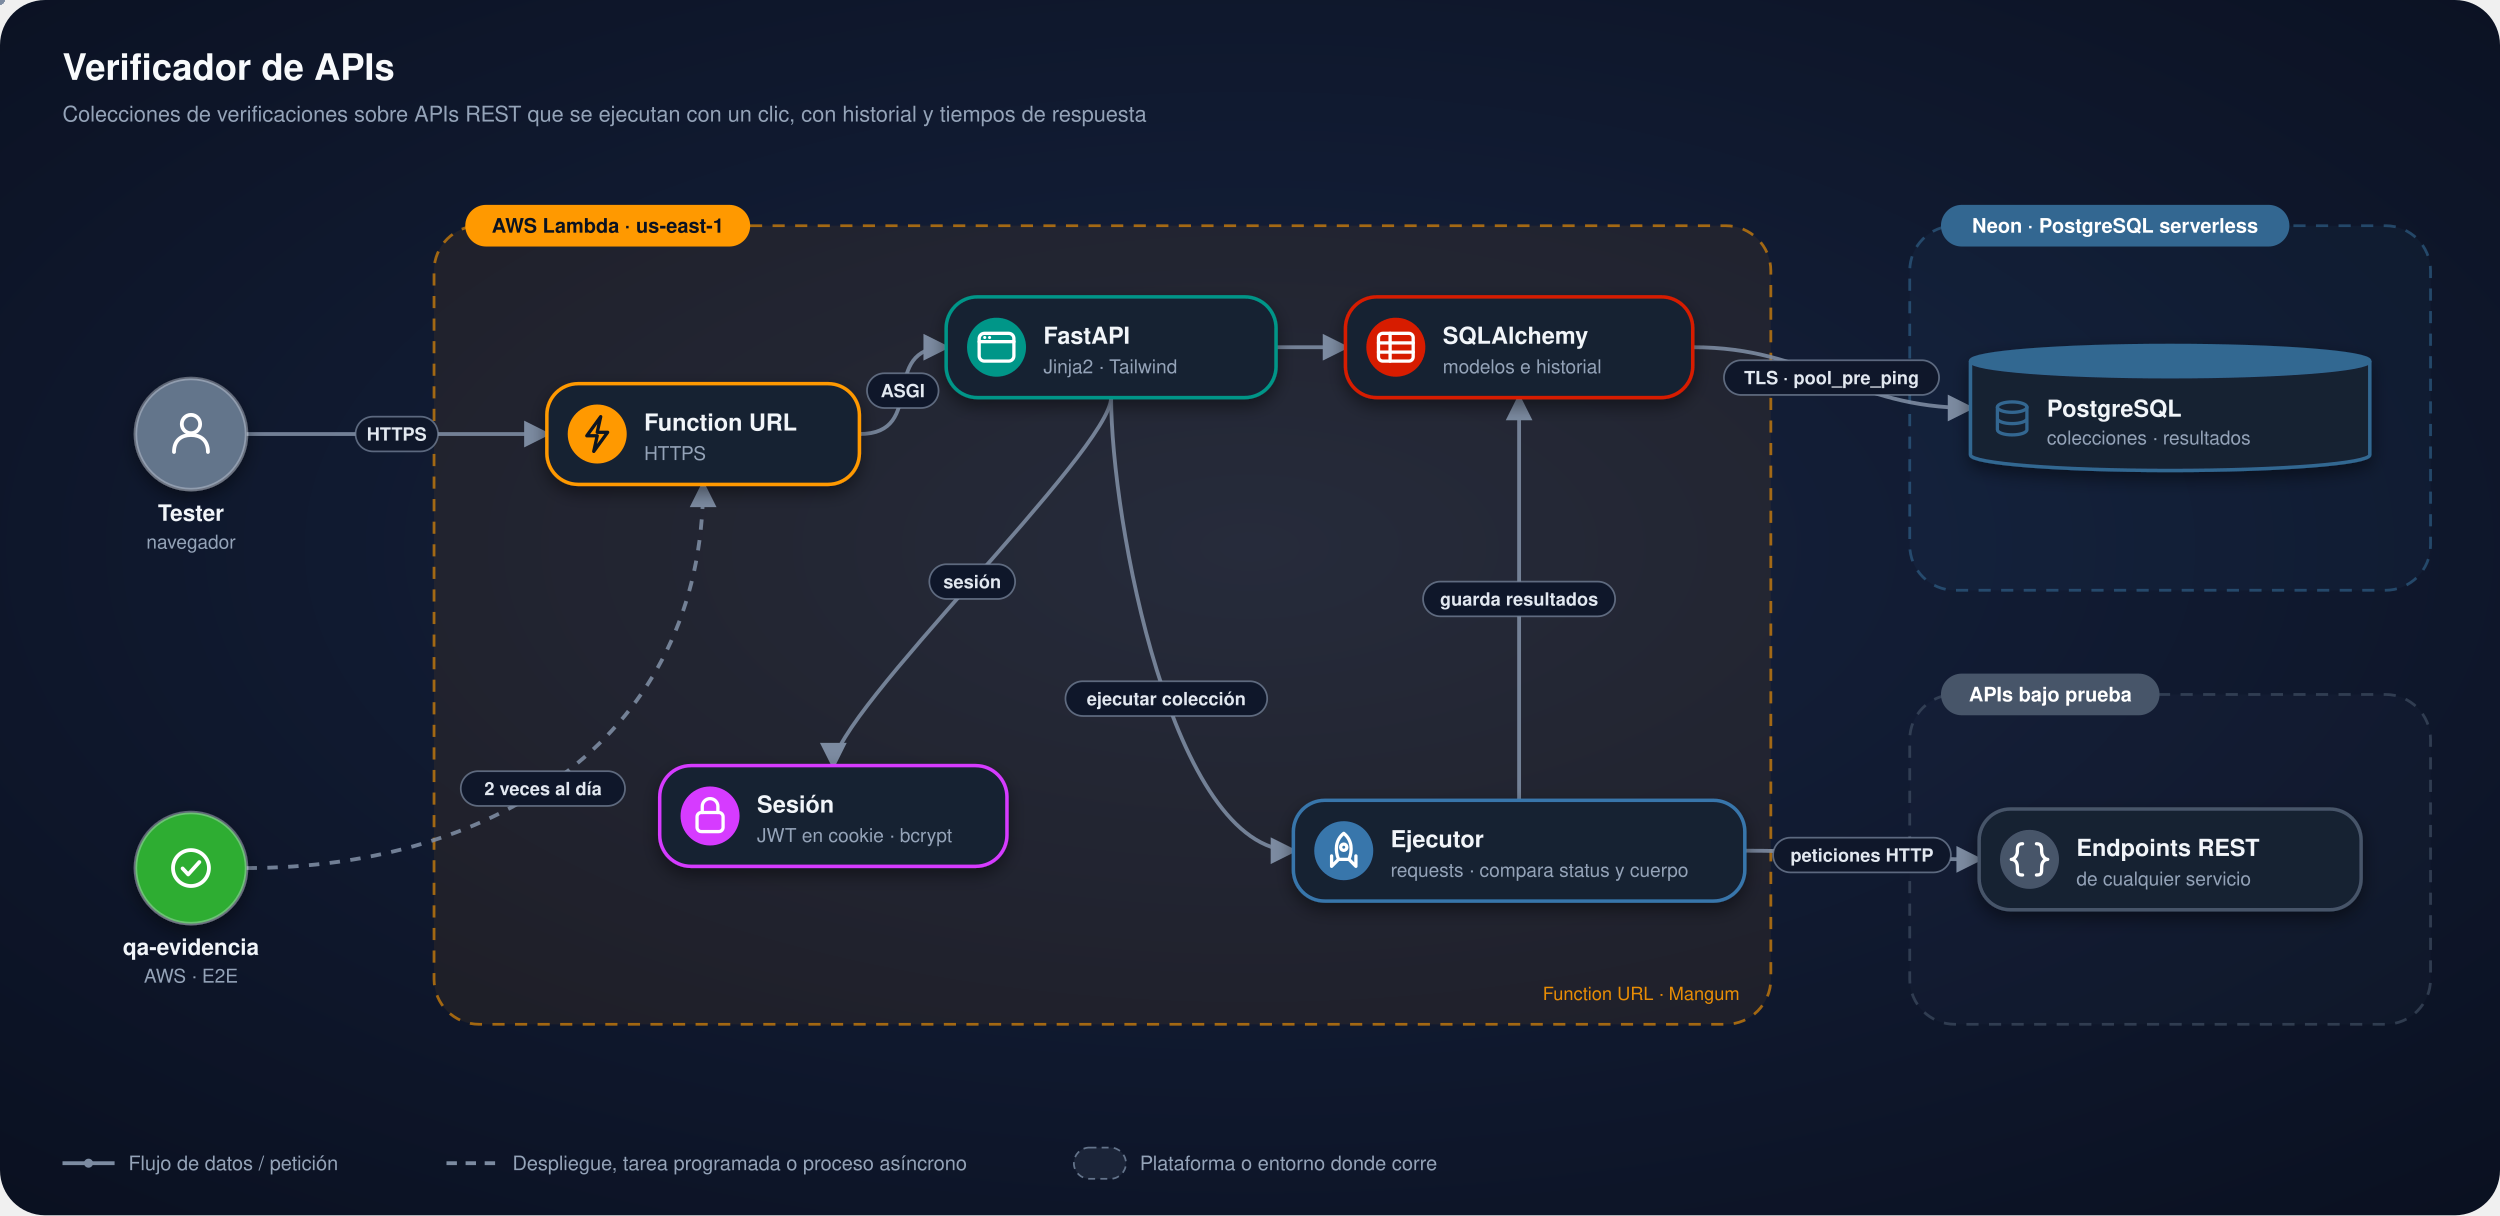
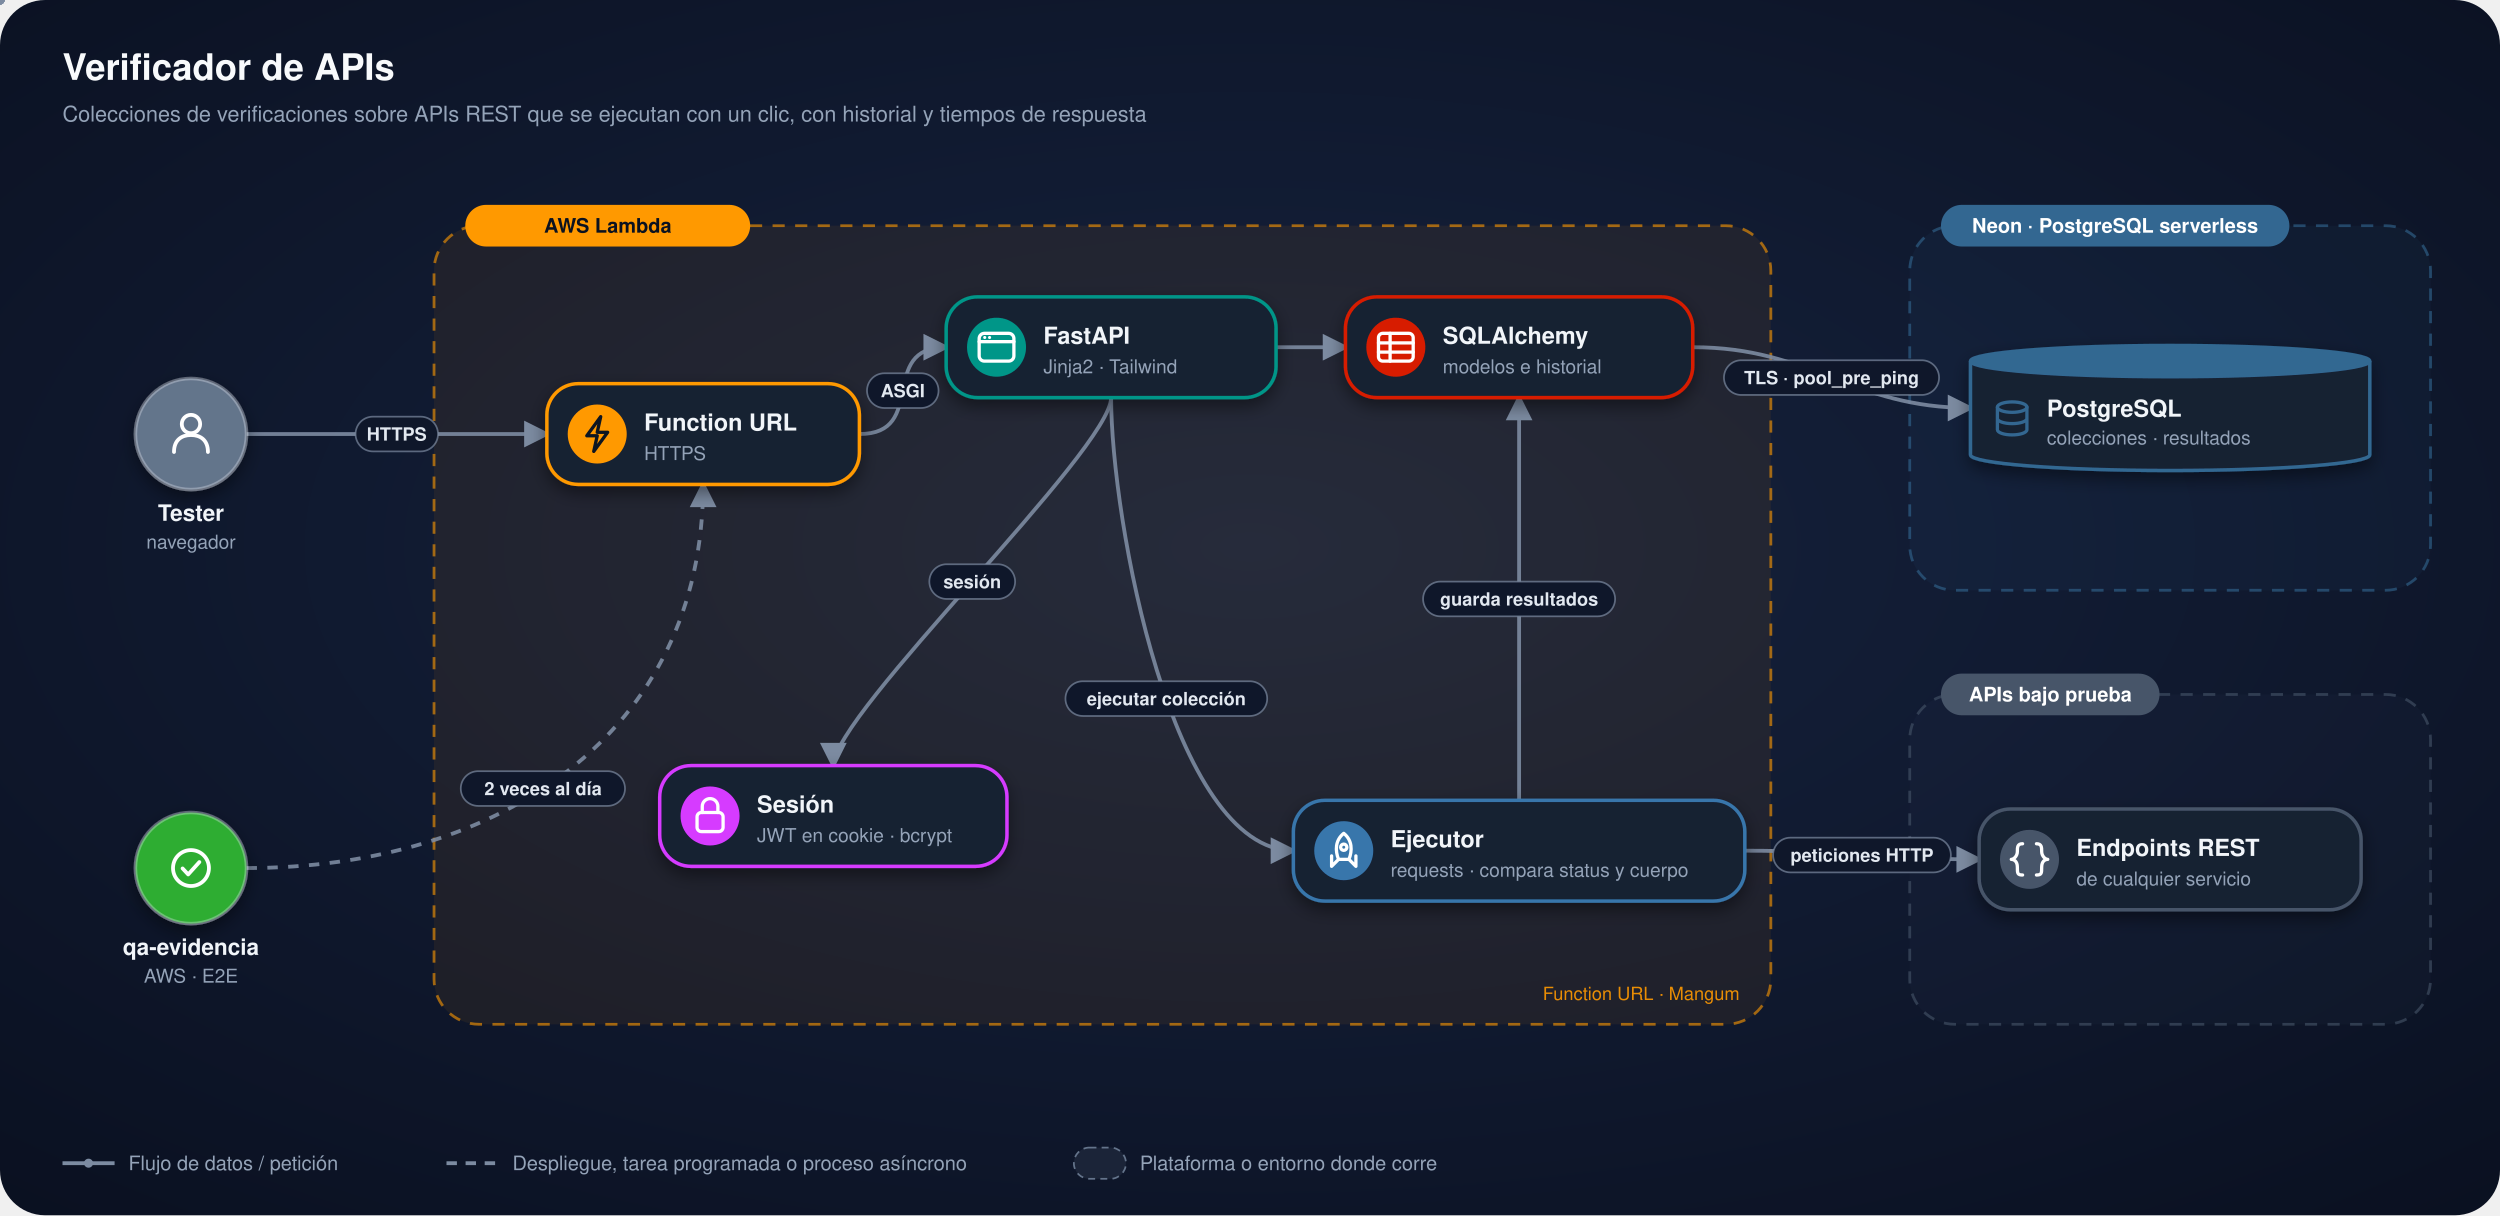
<svg xmlns="http://www.w3.org/2000/svg" viewBox="0 0 1440 700" width="1440" height="700" font-family="Segoe UI, -apple-system, BlinkMacSystemFont, Helvetica, Arial, sans-serif" role="img" aria-label="Arquitectura de Verificador de APIs">
  <defs>
    <radialGradient id="bg" cx="50%" cy="45%" r="75%">
      <stop offset="0" stop-color="#16233F" />
      <stop offset="1" stop-color="#0A1020" />
    </radialGradient>
    <filter id="sh" x="-30%" y="-30%" width="160%" height="170%">
      <feDropShadow dx="0" dy="4" stdDeviation="5" flood-color="#000" flood-opacity=".45" />
    </filter>
    <marker id="a7C8BA1" viewBox="0 0 10 10" refX="8.5" refY="5" markerWidth="7" markerHeight="7" orient="auto-start-reverse">
      <path d="M0,0 L10,5 L0,10 z" fill="#7C8BA1" />
    </marker>
    <marker id="s7C8BA1" viewBox="0 0 10 10" refX="8.5" refY="5" markerWidth="7" markerHeight="7" orient="auto-start-reverse">
      <path d="M0,0 L10,5 L0,10 z" fill="#7C8BA1" />
    </marker>
  </defs>
  <rect width="1440" height="700" rx="26" fill="url(#bg)" />
  <text x="36" y="46" font-size="21" font-weight="800" fill="#F8FAFC">Verificador de APIs</text>
  <text x="36" y="70" font-size="12.5" fill="#94A3B8">Colecciones de verificaciones sobre APIs REST que se ejecutan con un clic, con historial y tiempos de respuesta</text>
  <rect x="250" y="130" width="770" height="460" rx="26" fill="#FF9900" fill-opacity=".07" stroke="#FF9900" stroke-opacity=".6" stroke-width="1.6" stroke-dasharray="7 6" />
  <rect x="268" y="118" width="164.1" height="24" rx="12" fill="#FF9900" />
-   <text x="350.1" y="134" text-anchor="middle" font-size="11.5" font-weight="700" fill="#0B1220">AWS Lambda · us-east-1</text>
+   <text x="350.1" y="134" text-anchor="middle" font-size="11.5" font-weight="700" fill="#0B1220">AWS Lambda</text>
  <text x="1002" y="576" text-anchor="end" font-size="10.5" fill="#FF9900" fill-opacity=".9">Function URL · Mangum</text>
  <rect x="1100" y="130" width="300" height="210" rx="26" fill="#336791" fill-opacity=".07" stroke="#336791" stroke-opacity=".6" stroke-width="1.6" stroke-dasharray="7 6" />
  <rect x="1118" y="118" width="200.7" height="24" rx="12" fill="#336791" />
  <text x="1218.3" y="134" text-anchor="middle" font-size="11.5" font-weight="700" fill="#FFFFFF">Neon · PostgreSQL serverless</text>
  <rect x="1100" y="400" width="300" height="190" rx="26" fill="#475569" fill-opacity=".07" stroke="#475569" stroke-opacity=".6" stroke-width="1.6" stroke-dasharray="7 6" />
  <rect x="1118" y="388" width="125.9" height="24" rx="12" fill="#475569" />
  <text x="1181.0" y="404" text-anchor="middle" font-size="11.5" font-weight="700" fill="#FFFFFF">APIs bajo prueba</text>
  <path d="M142.0,250.0 C214.7,250.0 242.3,250.0 315.0,250.0" fill="none" stroke="#7C8BA1" stroke-width="2.2" stroke-opacity=".9" marker-end="url(#a7C8BA1)" />
  <circle r="2.6" fill="#7C8BA1">
    <animateMotion dur="2.8s" repeatCount="indefinite" path="M142.0,250.0 C214.7,250.0 242.3,250.0 315.0,250.0" />
  </circle>
  <path d="M142.0,500.0 C286.3,500.0 405.0,423.3 405.0,279.0" fill="none" stroke="#7C8BA1" stroke-width="2.2" stroke-opacity=".9" stroke-dasharray="6 6" marker-end="url(#a7C8BA1)" />
  <path d="M495.0,250.0 C535.0,250.0 505.0,200.0 545.0,200.0" fill="none" stroke="#7C8BA1" stroke-width="2.2" stroke-opacity=".9" marker-end="url(#a7C8BA1)" />
  <circle r="2.6" fill="#7C8BA1">
    <animateMotion dur="2.6s" repeatCount="indefinite" path="M495.0,250.0 C535.0,250.0 505.0,200.0 545.0,200.0" />
  </circle>
  <path d="M640.0,229.0 C640.0,259.0 480.0,411.0 480.0,441.0" fill="none" stroke="#7C8BA1" stroke-width="2.2" stroke-opacity=".9" marker-end="url(#a7C8BA1)" />
  <circle r="2.6" fill="#7C8BA1">
    <animateMotion dur="3.1s" repeatCount="indefinite" path="M640.0,229.0 C640.0,259.0 480.0,411.0 480.0,441.0" />
  </circle>
  <path d="M735.0,200.0 C775.0,200.0 735.0,200.0 775.0,200.0" fill="none" stroke="#7C8BA1" stroke-width="2.2" stroke-opacity=".9" marker-end="url(#a7C8BA1)" />
  <circle r="2.6" fill="#7C8BA1">
    <animateMotion dur="2.5s" repeatCount="indefinite" path="M735.0,200.0 C775.0,200.0 735.0,200.0 775.0,200.0" />
  </circle>
  <path d="M640.0,229.0 C640.0,299.0 675.0,490.0 745.0,490.0" fill="none" stroke="#7C8BA1" stroke-width="2.2" stroke-opacity=".9" marker-end="url(#a7C8BA1)" />
  <circle r="2.6" fill="#7C8BA1">
    <animateMotion dur="3.1s" repeatCount="indefinite" path="M640.0,229.0 C640.0,299.0 675.0,490.0 745.0,490.0" />
  </circle>
  <path d="M975.0,200.0 C1043.8,200.0 1066.2,235.0 1135.0,235.0" fill="none" stroke="#7C8BA1" stroke-width="2.2" stroke-opacity=".9" marker-end="url(#a7C8BA1)" />
  <circle r="2.6" fill="#7C8BA1">
    <animateMotion dur="2.8s" repeatCount="indefinite" path="M975.0,200.0 C1043.8,200.0 1066.2,235.0 1135.0,235.0" />
  </circle>
  <path d="M1005.0,490.0 C1061.7,490.0 1083.3,495.0 1140.0,495.0" fill="none" stroke="#7C8BA1" stroke-width="2.2" stroke-opacity=".9" marker-end="url(#a7C8BA1)" />
  <circle r="2.6" fill="#7C8BA1">
    <animateMotion dur="2.7s" repeatCount="indefinite" path="M1005.0,490.0 C1061.7,490.0 1083.3,495.0 1140.0,495.0" />
  </circle>
  <path d="M875.0,461.0 C875.0,421.0 875.0,269.0 875.0,229.0" fill="none" stroke="#7C8BA1" stroke-width="2.2" stroke-opacity=".9" marker-end="url(#a7C8BA1)" />
  <circle r="2.6" fill="#7C8BA1">
    <animateMotion dur="3.0s" repeatCount="indefinite" path="M875.0,461.0 C875.0,421.0 875.0,269.0 875.0,229.0" />
  </circle>
  <g filter="url(#sh)">
    <circle cx="110" cy="250" r="32" fill="#64748B" stroke="#E2E8F0" stroke-opacity=".35" stroke-width="2" />
    <g transform="translate(110,250) scale(1.15)">
      <circle cx="0" cy="-5" r="4.6" fill="none" stroke="#FFFFFF" stroke-width="1.9" stroke-linecap="round" stroke-linejoin="round" />
      <path d="M-8.5,9 c0,-6 3.8,-8.5 8.5,-8.5 s8.5,2.5 8.5,8.5" fill="none" stroke="#FFFFFF" stroke-width="1.9" stroke-linecap="round" stroke-linejoin="round" />
    </g>
  </g>
  <text x="110" y="300" text-anchor="middle" font-size="13" font-weight="700" fill="#F1F5F9">Tester</text>
  <text x="110" y="316" text-anchor="middle" font-size="11" fill="#94A3B8">navegador</text>
  <g filter="url(#sh)">
    <circle cx="110" cy="500" r="32" fill="#2EAD33" stroke="#E2E8F0" stroke-opacity=".35" stroke-width="2" />
    <g transform="translate(110,500) scale(1.15)">
      <circle r="9" fill="none" stroke="#FFFFFF" stroke-width="1.9" stroke-linecap="round" stroke-linejoin="round" />
      <path d="M-4.2,0.2 l2.8,3 l5.6,-6.2" fill="none" stroke="#FFFFFF" stroke-width="1.9" stroke-linecap="round" stroke-linejoin="round" />
    </g>
  </g>
  <text x="110" y="550" text-anchor="middle" font-size="13" font-weight="700" fill="#F1F5F9">qa-evidencia</text>
  <text x="110" y="566" text-anchor="middle" font-size="11" fill="#94A3B8">AWS · E2E</text>
  <g filter="url(#sh)">
    <rect x="315.0" y="221.0" width="180.0" height="58" rx="18" fill="#162033" stroke="#FF9900" stroke-width="2" />
    <circle cx="344.0" cy="250" r="17" fill="#FF9900" />
    <g transform="translate(344.0,250)">
      <path d="M2,-10 l-8,11 h6 l-2,9 l8,-11 h-6 z" fill="none" stroke="#0B1220" stroke-width="1.9" stroke-linecap="round" stroke-linejoin="round" />
    </g>
  </g>
  <text x="371.0" y="248" font-size="13.5" font-weight="700" fill="#F1F5F9">Function URL</text>
  <text x="371.0" y="265" font-size="11" fill="#94A3B8">HTTPS</text>
  <g filter="url(#sh)">
    <rect x="545.0" y="171.0" width="190.0" height="58" rx="18" fill="#162033" stroke="#009688" stroke-width="2" />
    <circle cx="574.0" cy="200" r="17" fill="#009688" />
    <g transform="translate(574.0,200)">
      <rect x="-10" y="-8" width="20" height="16" rx="3" fill="none" stroke="#FFFFFF" stroke-width="1.9" stroke-linecap="round" stroke-linejoin="round" />
      <path d="M-10,-3.2 h20" fill="none" stroke="#FFFFFF" stroke-width="1.9" stroke-linecap="round" stroke-linejoin="round" />
      <circle cx="-6.8" cy="-5.6" r=".9" fill="#FFFFFF" />
      <circle cx="-4" cy="-5.6" r=".9" fill="#FFFFFF" />
    </g>
  </g>
  <text x="601.0" y="198" font-size="13.5" font-weight="700" fill="#F1F5F9">FastAPI</text>
  <text x="601.0" y="215" font-size="11" fill="#94A3B8">Jinja2 · Tailwind</text>
  <g filter="url(#sh)">
    <rect x="380.0" y="441.0" width="200.0" height="58" rx="18" fill="#162033" stroke="#D63AFF" stroke-width="2" />
    <circle cx="409.0" cy="470" r="17" fill="#D63AFF" />
    <g transform="translate(409.0,470)">
      <rect x="-7.5" y="-2" width="15" height="11" rx="2.5" fill="none" stroke="#FFFFFF" stroke-width="1.9" stroke-linecap="round" stroke-linejoin="round" />
      <path d="M-4.5,-2 v-3.5 a4.5,4.5 0 0 1 9,0 v3.5" fill="none" stroke="#FFFFFF" stroke-width="1.9" stroke-linecap="round" stroke-linejoin="round" />
    </g>
  </g>
  <text x="436.0" y="468" font-size="13.5" font-weight="700" fill="#F1F5F9">Sesión</text>
  <text x="436.0" y="485" font-size="11" fill="#94A3B8">JWT en cookie · bcrypt</text>
  <g filter="url(#sh)">
    <rect x="775.0" y="171.0" width="200.0" height="58" rx="18" fill="#162033" stroke="#D71F00" stroke-width="2" />
    <circle cx="804.0" cy="200" r="17" fill="#D71F00" />
    <g transform="translate(804.0,200)">
      <rect x="-10" y="-8" width="20" height="16" rx="2.5" fill="none" stroke="#FFFFFF" stroke-width="1.9" stroke-linecap="round" stroke-linejoin="round" />
      <path d="M-10,-2.5 h20 M-10,2.8 h20 M-3.3,-8 v16" fill="none" stroke="#FFFFFF" stroke-width="1.9" stroke-linecap="round" stroke-linejoin="round" />
    </g>
  </g>
  <text x="831.0" y="198" font-size="13.5" font-weight="700" fill="#F1F5F9">SQLAlchemy</text>
  <text x="831.0" y="215" font-size="11" fill="#94A3B8">modelos e historial</text>
  <g filter="url(#sh)">
    <rect x="745.0" y="461.0" width="260.0" height="58" rx="18" fill="#162033" stroke="#3776AB" stroke-width="2" />
    <circle cx="774.0" cy="490" r="17" fill="#3776AB" />
    <g transform="translate(774.0,490)">
      <path d="M0,-10 c5,4 5,10 3,15 h-6 c-2,-5 -2,-11 3,-15 z M-3,5 l-4,4 v-6 M3,5 l4,4 v-6" fill="none" stroke="#FFFFFF" stroke-width="1.9" stroke-linecap="round" stroke-linejoin="round" />
      <circle cy="-2" r="1.8" fill="none" stroke="#FFFFFF" stroke-width="1.9" stroke-linecap="round" stroke-linejoin="round" />
    </g>
  </g>
  <text x="801.0" y="488" font-size="13.5" font-weight="700" fill="#F1F5F9">Ejecutor</text>
  <text x="801.0" y="505" font-size="11" fill="#94A3B8">requests · compara status y cuerpo</text>
  <g filter="url(#sh)">
    <path d="M1135.0,208.0 v54 a115.0,9 0 0 0 230,0 v-54" fill="#162033" stroke="#336791" stroke-width="2" />
    <ellipse cx="1250" cy="208.0" rx="115.0" ry="9" fill="#336791" stroke="#336791" stroke-width="2" />
  </g>
  <g transform="translate(1159.0,241)">
    <ellipse cx="0" cy="-6.5" rx="8.5" ry="3" fill="none" stroke="#336791" stroke-width="1.9" stroke-linecap="round" stroke-linejoin="round" />
    <path d="M-8.5,-6.5 v13 c0,1.7 3.8,3 8.5,3 s8.5,-1.3 8.5,-3 v-13 M-8.5,0 c0,1.7 3.8,3 8.5,3 s8.5,-1.3 8.5,-3" fill="none" stroke="#336791" stroke-width="1.9" stroke-linecap="round" stroke-linejoin="round" />
  </g>
  <text x="1179.0" y="240" font-size="13.5" font-weight="700" fill="#F1F5F9">PostgreSQL</text>
  <text x="1179.0" y="256" font-size="11" fill="#94A3B8">colecciones · resultados</text>
  <g filter="url(#sh)">
    <rect x="1140.0" y="466.0" width="220.0" height="58" rx="18" fill="#162033" stroke="#475569" stroke-width="2" />
    <circle cx="1169.0" cy="495" r="17" fill="#475569" />
    <g transform="translate(1169.0,495)">
      <path d="M-4,-9 c-3,0 -3,2 -3,4.5 s-2,4.5 -3.5,4.5 c1.5,0 3.5,1 3.5,4.5 s0,4.5 3,4.5 M4,-9 c3,0 3,2 3,4.5 s2,4.5 3.5,4.5 c-1.5,0 -3.5,1 -3.5,4.5 s0,4.5 -3,4.5" fill="none" stroke="#FFFFFF" stroke-width="1.9" stroke-linecap="round" stroke-linejoin="round" />
    </g>
  </g>
  <text x="1196.0" y="493" font-size="13.5" font-weight="700" fill="#F1F5F9">Endpoints REST</text>
  <text x="1196.0" y="510" font-size="11" fill="#94A3B8">de cualquier servicio</text>
  <rect x="204.8" y="240.0" width="47.5" height="20" rx="10" fill="#0F172A" stroke="#7C8BA1" stroke-opacity=".7" />
  <text x="228.5" y="253.8" text-anchor="middle" font-size="10.5" font-weight="600" fill="#E2E8F0">HTTPS</text>
  <rect x="265.4" y="444.2" width="94.6" height="20" rx="10" fill="#0F172A" stroke="#7C8BA1" stroke-opacity=".7" />
  <text x="312.8" y="458.0" text-anchor="middle" font-size="10.5" font-weight="600" fill="#E2E8F0">2 veces al día</text>
  <rect x="499.4" y="215.0" width="41.2" height="20" rx="10" fill="#0F172A" stroke="#7C8BA1" stroke-opacity=".7" />
  <text x="520.0" y="228.8" text-anchor="middle" font-size="10.5" font-weight="600" fill="#E2E8F0">ASGI</text>
  <rect x="535.3" y="325.0" width="49.4" height="20" rx="10" fill="#0F172A" stroke="#7C8BA1" stroke-opacity=".7" />
  <text x="560.0" y="338.8" text-anchor="middle" font-size="10.5" font-weight="600" fill="#E2E8F0">sesión</text>
  <rect x="613.7" y="392.4" width="116.2" height="20" rx="10" fill="#0F172A" stroke="#7C8BA1" stroke-opacity=".7" />
  <text x="671.8" y="406.2" text-anchor="middle" font-size="10.5" font-weight="600" fill="#E2E8F0">ejecutar colección</text>
  <rect x="993.0" y="207.5" width="123.9" height="20" rx="10" fill="#0F172A" stroke="#7C8BA1" stroke-opacity=".7" />
  <text x="1055.0" y="221.3" text-anchor="middle" font-size="10.5" font-weight="600" fill="#E2E8F0">TLS · pool_pre_ping</text>
  <rect x="1021.3" y="482.5" width="102.4" height="20" rx="10" fill="#0F172A" stroke="#7C8BA1" stroke-opacity=".7" />
  <text x="1072.5" y="496.3" text-anchor="middle" font-size="10.5" font-weight="600" fill="#E2E8F0">peticiones HTTP</text>
  <rect x="819.7" y="335.0" width="110.6" height="20" rx="10" fill="#0F172A" stroke="#7C8BA1" stroke-opacity=".7" />
  <text x="875.0" y="348.8" text-anchor="middle" font-size="10.5" font-weight="600" fill="#E2E8F0">guarda resultados</text>
  <path d="M36,670 h30" stroke="#7C8BA1" stroke-width="2.2" />
  <circle cx="51" cy="670" r="2.6" fill="#7C8BA1" />
  <text x="74" y="674" font-size="11.5" fill="#94A3B8">Flujo de datos / petición</text>
  <path d="M257.18,670 h30" stroke="#7C8BA1" stroke-width="2.2" stroke-dasharray="6 5" />
  <text x="295.18" y="674" font-size="11.5" fill="#94A3B8">Despliegue, tarea programada o proceso asíncrono</text>
  <rect x="618.545" y="661" width="30" height="18" rx="9" fill="#64748B" fill-opacity=".15" stroke="#64748B" stroke-dasharray="4 3" />
  <text x="656.545" y="674" font-size="11.5" fill="#94A3B8">Plataforma o entorno donde corre</text>
</svg>
